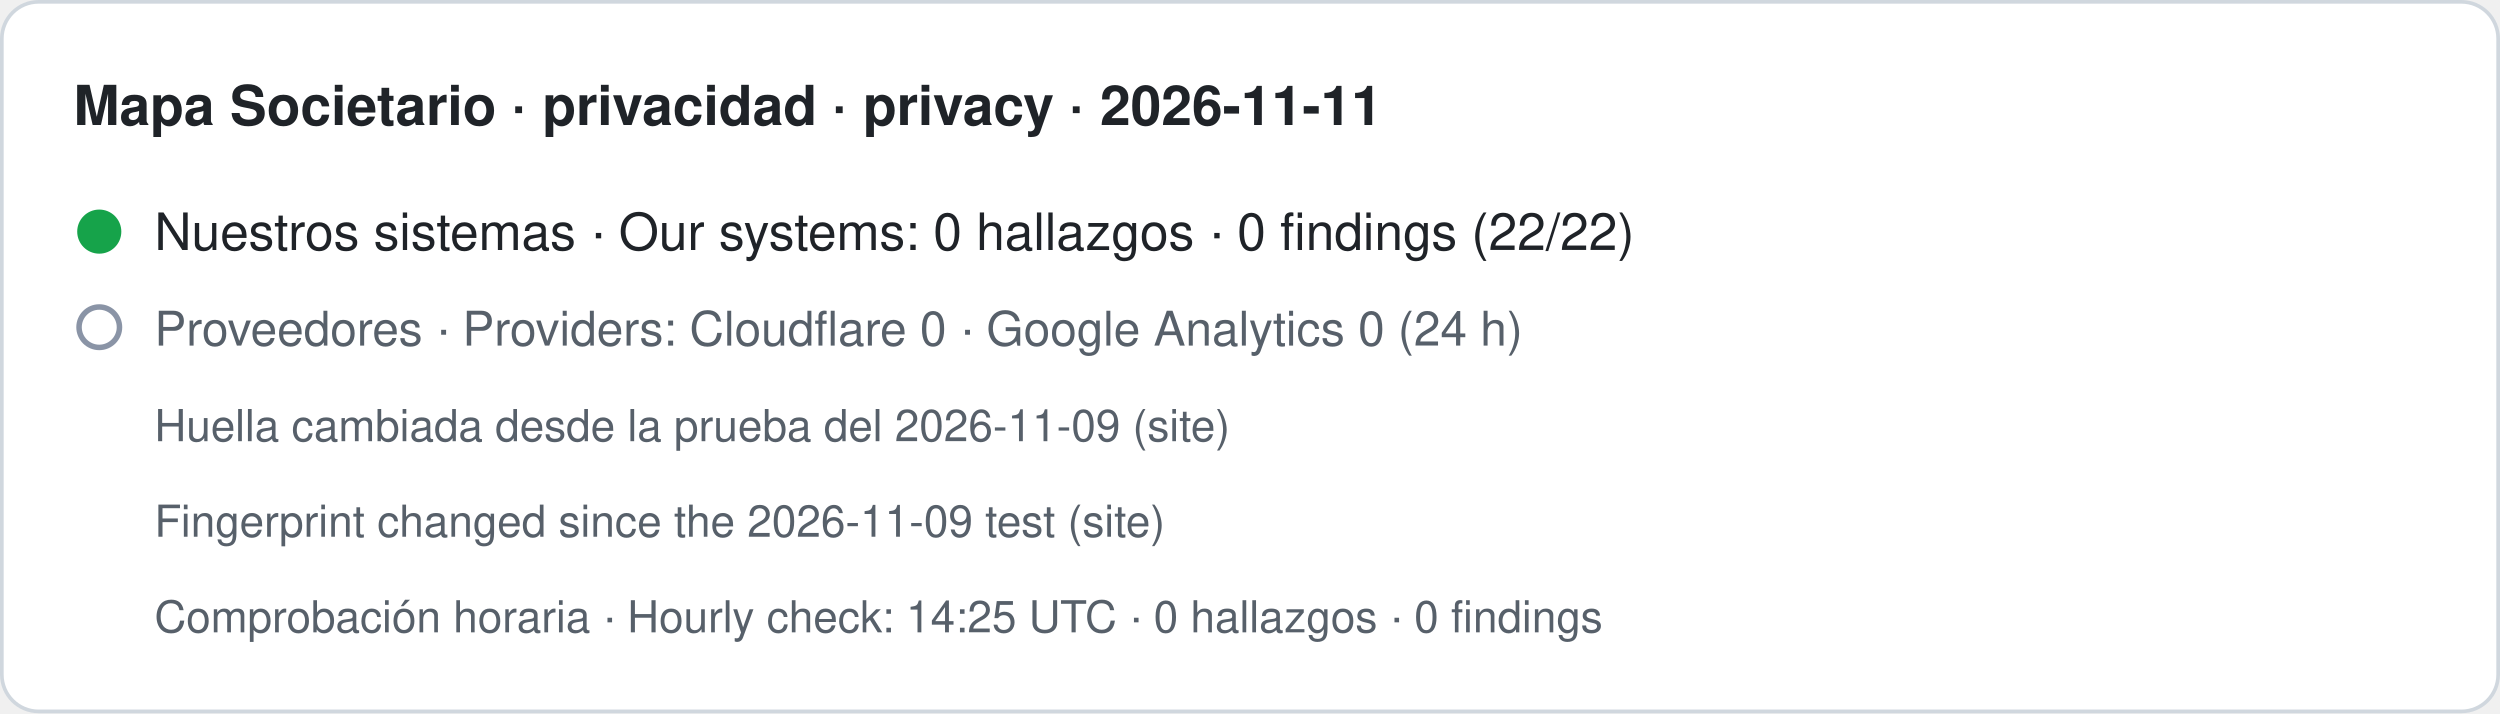
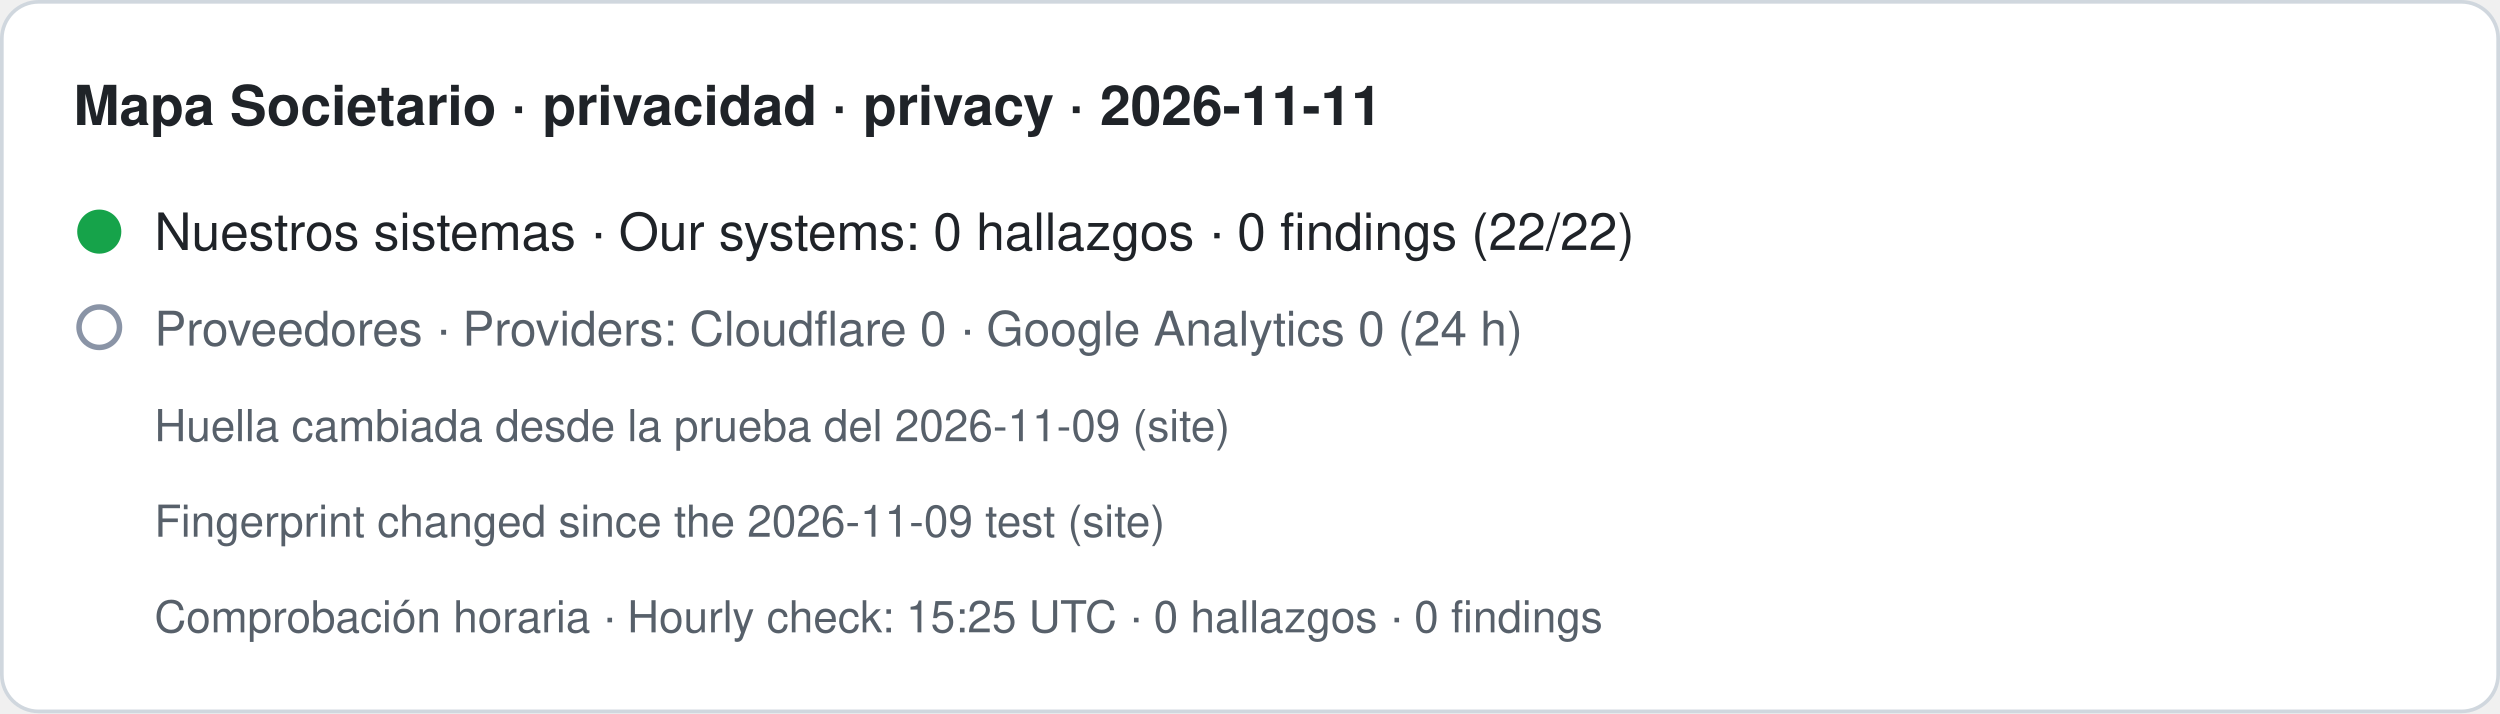
- <svg xmlns="http://www.w3.org/2000/svg" width="680" height="194" viewBox="0 0 680 194" role="img" aria-label="Mapa Societario · privacidad · privacy · 2026-11-11. Nuestros sistemas · Our systems: 0 hallazgos · 0 findings (22/22). Proveedores · Providers: Cloudflare 0 · Google Analytics 0 (24 h). Huella cambiada desde la prueba del 2026-11-09 (site) · Fingerprint changed since the 2026-11-09 test (site). Comprobación horaria · Hourly check: 14:25 UTC · 0 hallazgos · 0 findings">
+ <svg xmlns="http://www.w3.org/2000/svg" width="680" height="194" viewBox="0 0 680 194" role="img" aria-label="Mapa Societario · privacidad · privacy · 2026-11-11. Nuestros sistemas · Our systems: 0 hallazgos · 0 findings (22/22). Proveedores · Providers: Cloudflare 0 · Google Analytics 0 (24 h). Huella cambiada desde la prueba del 2026-11-09 (site) · Fingerprint changed since the 2026-11-09 test (site). Comprobación horaria · Hourly check: 15:25 UTC · 0 hallazgos · 0 findings">
  <rect x="0.5" y="0.5" width="679" height="193" rx="10" fill="#ffffff" stroke="#d0d7de" />
  <text x="20" y="34" font-family="-apple-system,BlinkMacSystemFont,Segoe UI,Helvetica,Arial,sans-serif" font-size="15" font-weight="600" fill="#1f2328">Mapa Societario · privacidad · privacy · 2026-11-11</text>
  <circle cx="27" cy="63" r="6" fill="#16a34a" />
  <text x="42" y="68" font-family="-apple-system,BlinkMacSystemFont,Segoe UI,Helvetica,Arial,sans-serif" font-size="14" fill="#1f2328">Nuestros sistemas · Our systems: 0 hallazgos · 0 findings (22/22)</text>
  <circle cx="27" cy="89" r="5.5" fill="none" stroke="#8a94a6" stroke-width="1.5" />
  <text x="42" y="94" font-family="-apple-system,BlinkMacSystemFont,Segoe UI,Helvetica,Arial,sans-serif" font-size="13" fill="#57606a">Proveedores · Providers: Cloudflare 0 · Google Analytics 0 (24 h)</text>
  <text x="42" y="120" font-family="-apple-system,BlinkMacSystemFont,Segoe UI,Helvetica,Arial,sans-serif" font-size="12" fill="#57606a">Huella cambiada desde la prueba del 2026-11-09 (site)</text>
  <text x="42" y="146" font-family="-apple-system,BlinkMacSystemFont,Segoe UI,Helvetica,Arial,sans-serif" font-size="12" fill="#57606a">Fingerprint changed since the 2026-11-09 test (site)</text>
-   <text x="42" y="172" font-family="-apple-system,BlinkMacSystemFont,Segoe UI,Helvetica,Arial,sans-serif" font-size="12" fill="#57606a">Comprobación horaria · Hourly check: 14:25 UTC · 0 hallazgos · 0 findings</text>
+   <text x="42" y="172" font-family="-apple-system,BlinkMacSystemFont,Segoe UI,Helvetica,Arial,sans-serif" font-size="12" fill="#57606a">Comprobación horaria · Hourly check: 15:25 UTC · 0 hallazgos · 0 findings</text>
</svg>
